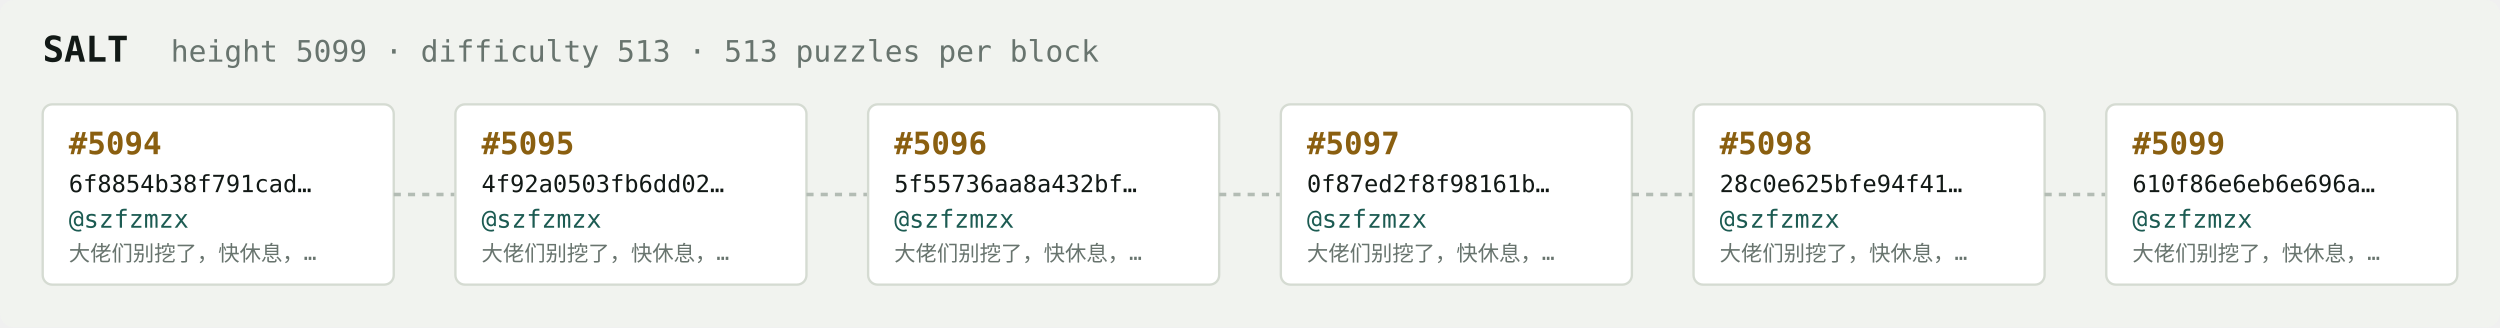
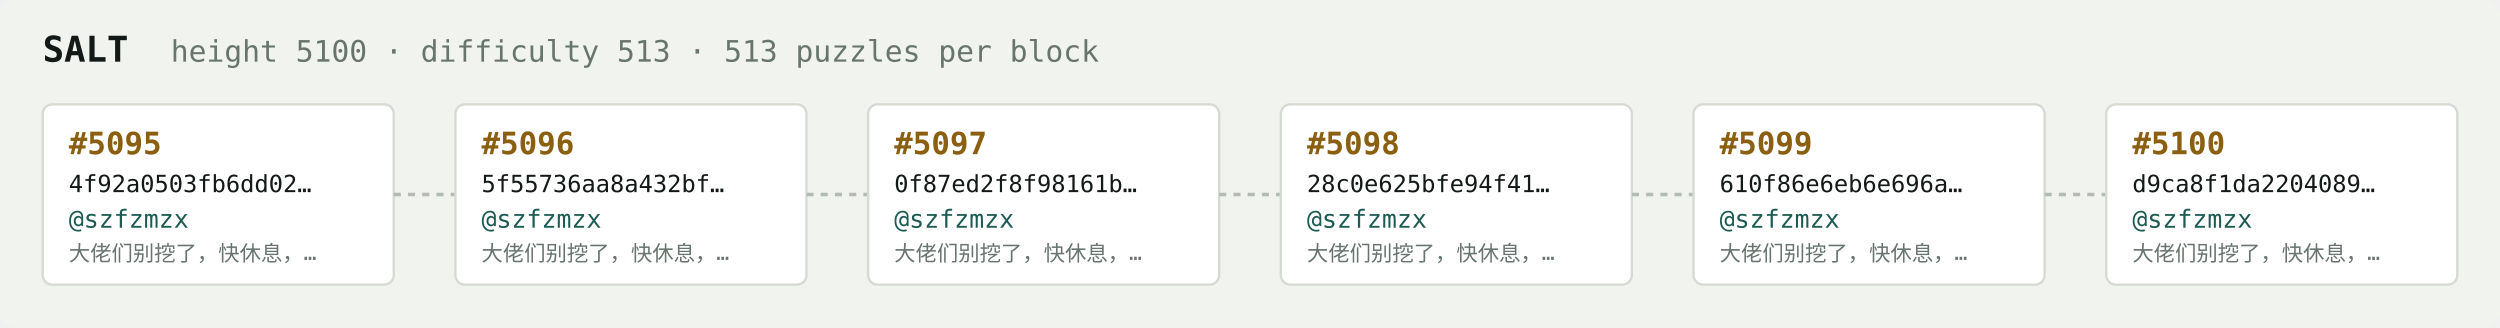
<svg xmlns="http://www.w3.org/2000/svg" width="1054" height="138" viewBox="0 0 1054 138" font-family="ui-monospace,SFMono-Regular,Menlo,monospace">
  <rect fill="#f1f3ef" width="1054" height="138" rx="6" />
  <text x="18" y="26" fill="#121916" font-size="15" font-weight="700">SALT</text>
-   <text x="72" y="26" fill="#68746e" font-size="12.5">height 5099 · difficulty 513 · 513 puzzles per block</text>
+   <text x="72" y="26" fill="#68746e" font-size="12.5">height 5100 · difficulty 513 · 513 puzzles per block</text>
  <rect x="18" y="44" width="148" height="76" rx="4" fill="#ffffff" stroke="#d5dbd2" stroke-width="1" />
-   <text x="29" y="65" fill="#8a5f10" font-size="13" font-weight="700">#5094</text>
-   <text x="29" y="81" fill="#121916" font-size="10">6f8854b38f791cad…</text>
+   <text x="29" y="65" fill="#8a5f10" font-size="13" font-weight="700">#5095</text>
+   <text x="29" y="81" fill="#121916" font-size="10">4f92a0503fb6dd02…</text>
  <text x="29" y="96" fill="#1c5b52" font-size="10.5">@szfzmzx</text>
  <text x="29" y="110" fill="#68746e" font-size="9">大佬们别挖了，快休息，…</text>
  <line x1="166" y1="82.0" x2="192" y2="82.0" stroke="#b3bcb4" stroke-width="1.5" stroke-dasharray="3 3" />
  <rect x="192" y="44" width="148" height="76" rx="4" fill="#ffffff" stroke="#d5dbd2" stroke-width="1" />
-   <text x="203" y="65" fill="#8a5f10" font-size="13" font-weight="700">#5095</text>
-   <text x="203" y="81" fill="#121916" font-size="10">4f92a0503fb6dd02…</text>
+   <text x="203" y="65" fill="#8a5f10" font-size="13" font-weight="700">#5096</text>
+   <text x="203" y="81" fill="#121916" font-size="10">5f55736aa8a432bf…</text>
  <text x="203" y="96" fill="#1c5b52" font-size="10.5">@szfzmzx</text>
  <text x="203" y="110" fill="#68746e" font-size="9">大佬们别挖了，快休息，…</text>
  <line x1="340" y1="82.0" x2="366" y2="82.0" stroke="#b3bcb4" stroke-width="1.5" stroke-dasharray="3 3" />
  <rect x="366" y="44" width="148" height="76" rx="4" fill="#ffffff" stroke="#d5dbd2" stroke-width="1" />
-   <text x="377" y="65" fill="#8a5f10" font-size="13" font-weight="700">#5096</text>
-   <text x="377" y="81" fill="#121916" font-size="10">5f55736aa8a432bf…</text>
+   <text x="377" y="65" fill="#8a5f10" font-size="13" font-weight="700">#5097</text>
+   <text x="377" y="81" fill="#121916" font-size="10">0f87ed2f8f98161b…</text>
  <text x="377" y="96" fill="#1c5b52" font-size="10.5">@szfzmzx</text>
  <text x="377" y="110" fill="#68746e" font-size="9">大佬们别挖了，快休息，…</text>
  <line x1="514" y1="82.0" x2="540" y2="82.0" stroke="#b3bcb4" stroke-width="1.5" stroke-dasharray="3 3" />
  <rect x="540" y="44" width="148" height="76" rx="4" fill="#ffffff" stroke="#d5dbd2" stroke-width="1" />
-   <text x="551" y="65" fill="#8a5f10" font-size="13" font-weight="700">#5097</text>
-   <text x="551" y="81" fill="#121916" font-size="10">0f87ed2f8f98161b…</text>
+   <text x="551" y="65" fill="#8a5f10" font-size="13" font-weight="700">#5098</text>
+   <text x="551" y="81" fill="#121916" font-size="10">28c0e625bfe94f41…</text>
  <text x="551" y="96" fill="#1c5b52" font-size="10.5">@szfzmzx</text>
  <text x="551" y="110" fill="#68746e" font-size="9">大佬们别挖了，快休息，…</text>
  <line x1="688" y1="82.0" x2="714" y2="82.0" stroke="#b3bcb4" stroke-width="1.5" stroke-dasharray="3 3" />
  <rect x="714" y="44" width="148" height="76" rx="4" fill="#ffffff" stroke="#d5dbd2" stroke-width="1" />
-   <text x="725" y="65" fill="#8a5f10" font-size="13" font-weight="700">#5098</text>
-   <text x="725" y="81" fill="#121916" font-size="10">28c0e625bfe94f41…</text>
+   <text x="725" y="65" fill="#8a5f10" font-size="13" font-weight="700">#5099</text>
+   <text x="725" y="81" fill="#121916" font-size="10">610f86e6eb6e696a…</text>
  <text x="725" y="96" fill="#1c5b52" font-size="10.5">@szfzmzx</text>
  <text x="725" y="110" fill="#68746e" font-size="9">大佬们别挖了，快休息，…</text>
  <line x1="862" y1="82.0" x2="888" y2="82.0" stroke="#b3bcb4" stroke-width="1.5" stroke-dasharray="3 3" />
  <rect x="888" y="44" width="148" height="76" rx="4" fill="#ffffff" stroke="#d5dbd2" stroke-width="1" />
-   <text x="899" y="65" fill="#8a5f10" font-size="13" font-weight="700">#5099</text>
-   <text x="899" y="81" fill="#121916" font-size="10">610f86e6eb6e696a…</text>
+   <text x="899" y="65" fill="#8a5f10" font-size="13" font-weight="700">#5100</text>
+   <text x="899" y="81" fill="#121916" font-size="10">d9ca8f1da2204089…</text>
  <text x="899" y="96" fill="#1c5b52" font-size="10.5">@szfzmzx</text>
  <text x="899" y="110" fill="#68746e" font-size="9">大佬们别挖了，快休息，…</text>
</svg>
